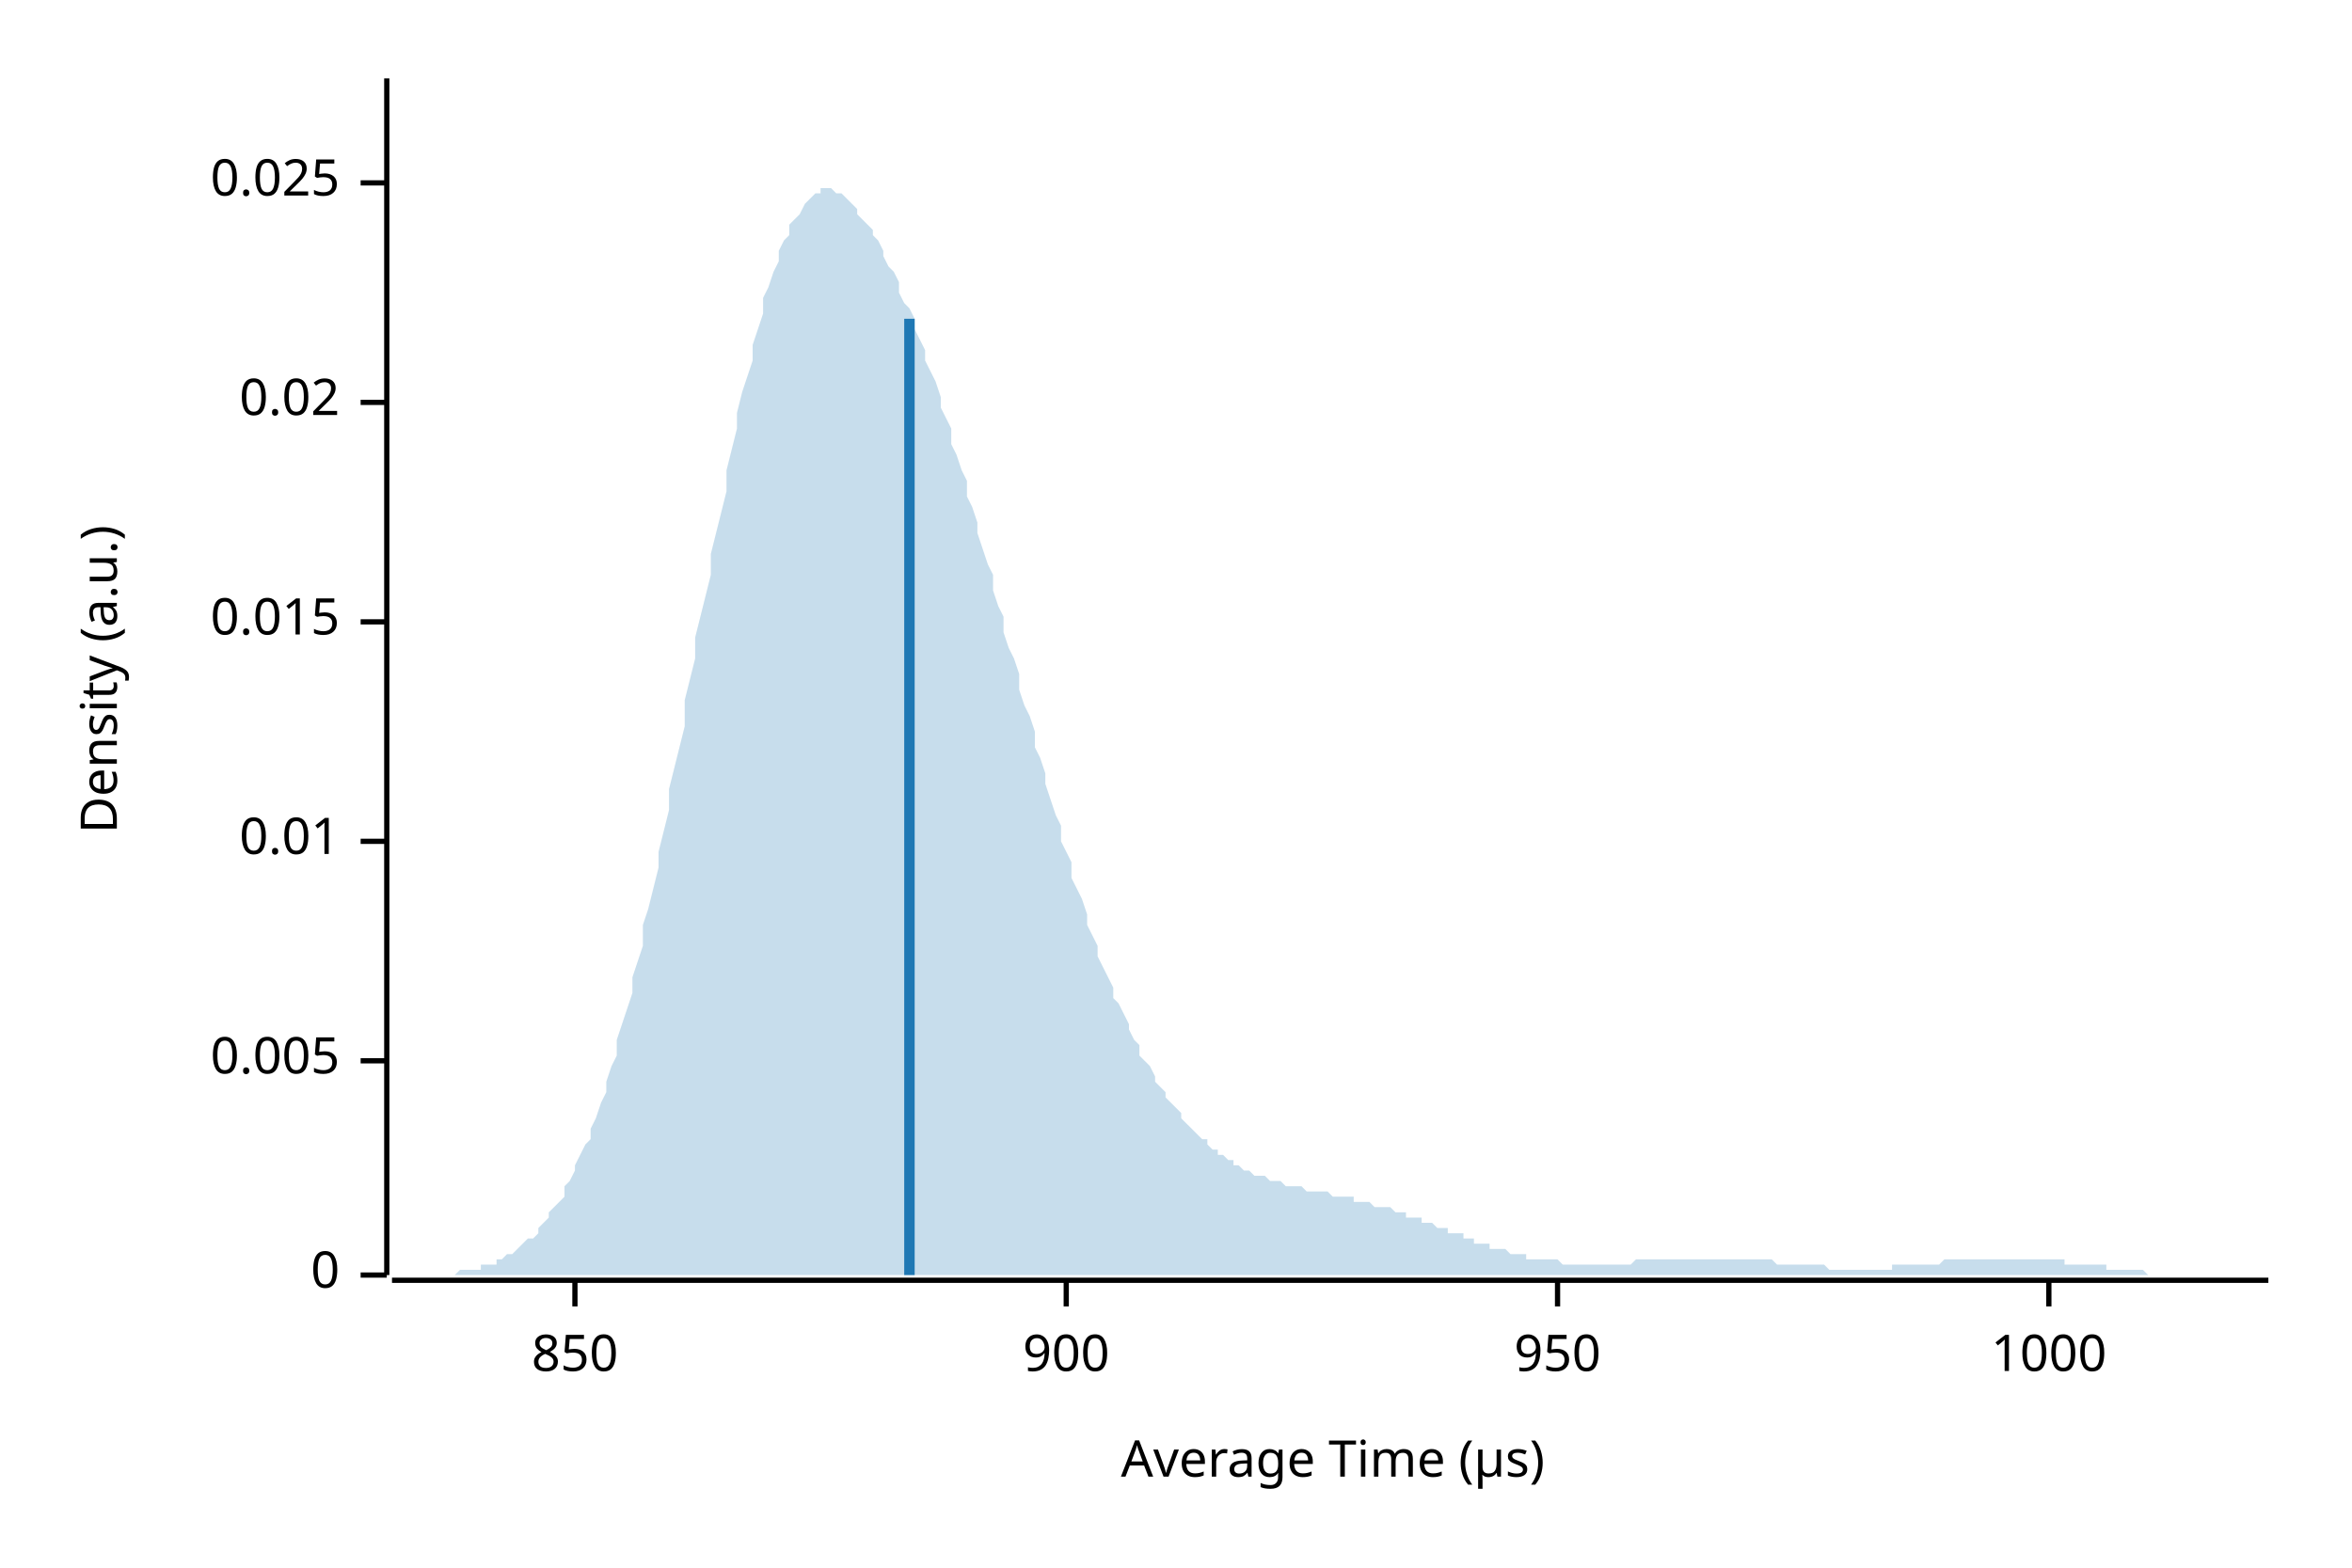
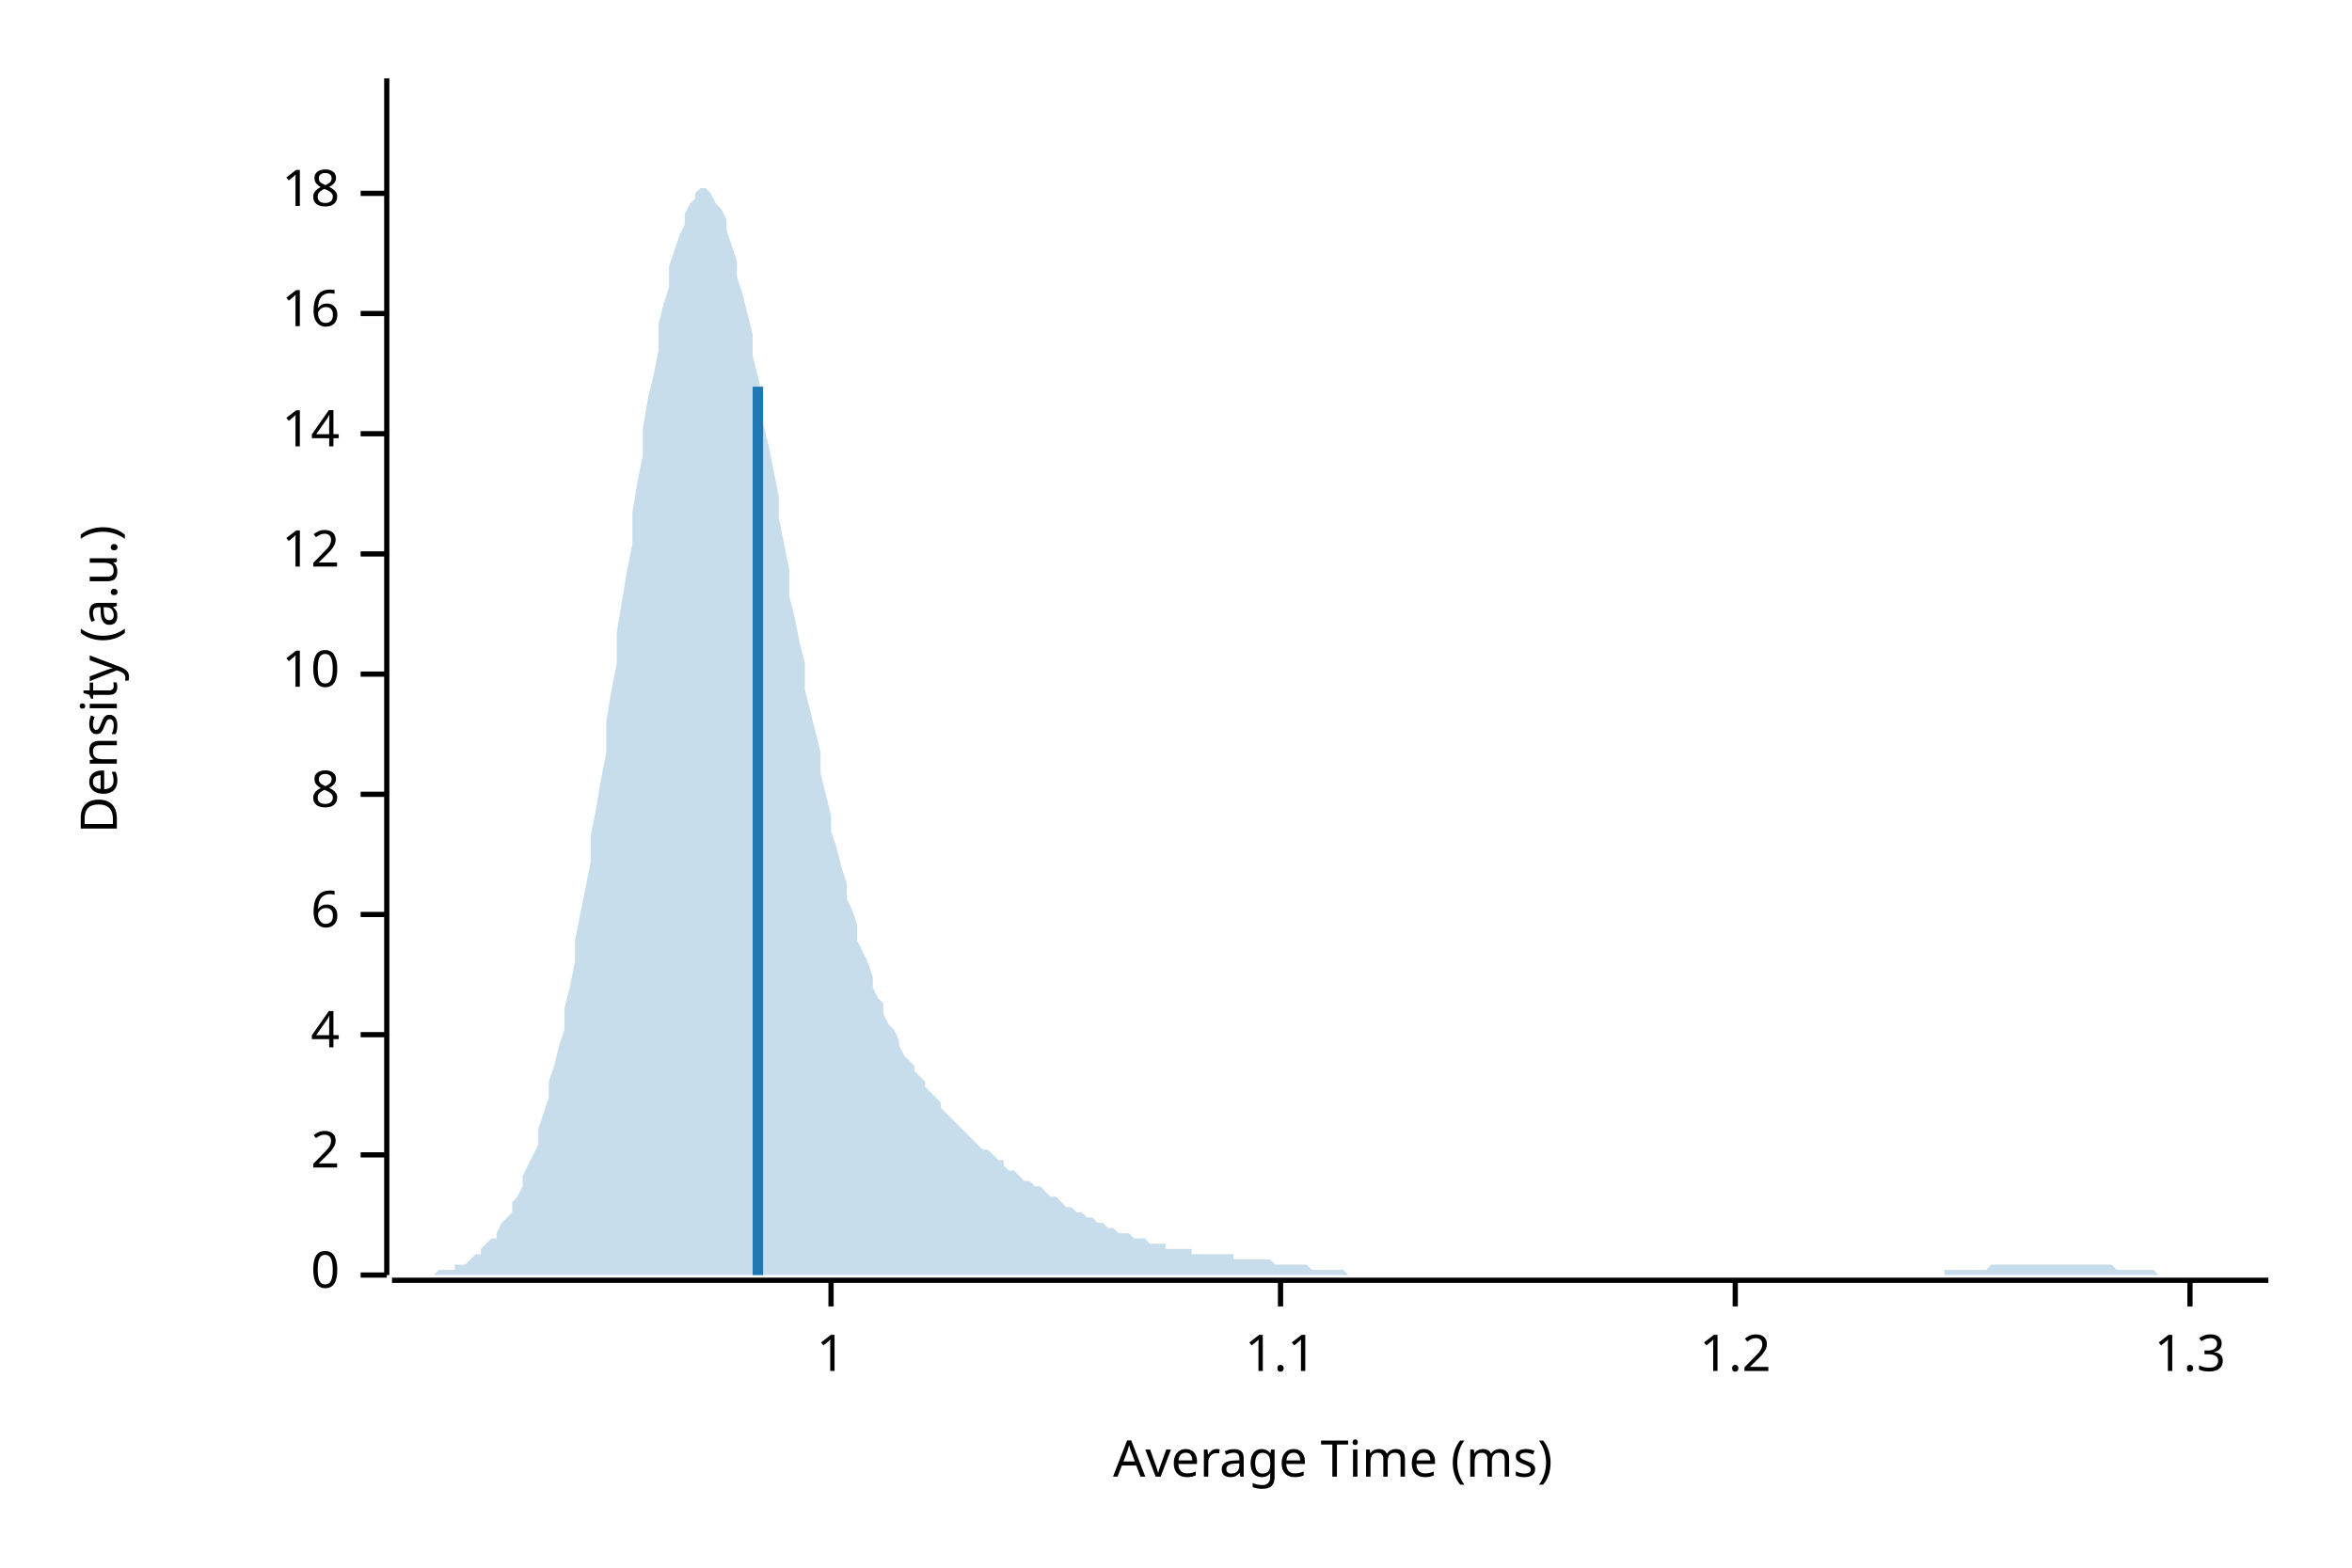
<svg xmlns="http://www.w3.org/2000/svg" width="450" height="300" viewBox="0 0 450 300">
  <text x="15" y="130" dy="0.76em" text-anchor="middle" font-family="sans-serif" font-size="9.677" opacity="1" fill="#000000" transform="rotate(270, 15, 130)">
Density (a.u.)
</text>
  <text x="255" y="285" dy="-0.5ex" text-anchor="middle" font-family="sans-serif" font-size="9.677" opacity="1" fill="#000000">
- Average Time (µs)
+ Average Time (ms)
</text>
  <polyline fill="none" opacity="1" stroke="#000000" stroke-width="1" points="74,15 74,244 " />
  <text x="65" y="244" dy="0.5ex" text-anchor="end" font-family="sans-serif" font-size="9.677" opacity="1" fill="#000000">
0
</text>
  <polyline fill="none" opacity="1" stroke="#000000" stroke-width="1" points="69,244 74,244 " />
-   <text x="65" y="203" dy="0.5ex" text-anchor="end" font-family="sans-serif" font-size="9.677" opacity="1" fill="#000000">
- 0.005
+   <text x="65" y="221" dy="0.5ex" text-anchor="end" font-family="sans-serif" font-size="9.677" opacity="1" fill="#000000">
+ 2
</text>
-   <polyline fill="none" opacity="1" stroke="#000000" stroke-width="1" points="69,203 74,203 " />
-   <text x="65" y="161" dy="0.5ex" text-anchor="end" font-family="sans-serif" font-size="9.677" opacity="1" fill="#000000">
- 0.01
+   <polyline fill="none" opacity="1" stroke="#000000" stroke-width="1" points="69,221 74,221 " />
+   <text x="65" y="198" dy="0.5ex" text-anchor="end" font-family="sans-serif" font-size="9.677" opacity="1" fill="#000000">
+ 4
</text>
-   <polyline fill="none" opacity="1" stroke="#000000" stroke-width="1" points="69,161 74,161 " />
-   <text x="65" y="119" dy="0.5ex" text-anchor="end" font-family="sans-serif" font-size="9.677" opacity="1" fill="#000000">
- 0.015
+   <polyline fill="none" opacity="1" stroke="#000000" stroke-width="1" points="69,198 74,198 " />
+   <text x="65" y="175" dy="0.5ex" text-anchor="end" font-family="sans-serif" font-size="9.677" opacity="1" fill="#000000">
+ 6
</text>
-   <polyline fill="none" opacity="1" stroke="#000000" stroke-width="1" points="69,119 74,119 " />
-   <text x="65" y="77" dy="0.5ex" text-anchor="end" font-family="sans-serif" font-size="9.677" opacity="1" fill="#000000">
- 0.02
+   <polyline fill="none" opacity="1" stroke="#000000" stroke-width="1" points="69,175 74,175 " />
+   <text x="65" y="152" dy="0.5ex" text-anchor="end" font-family="sans-serif" font-size="9.677" opacity="1" fill="#000000">
+ 8
</text>
-   <polyline fill="none" opacity="1" stroke="#000000" stroke-width="1" points="69,77 74,77 " />
-   <text x="65" y="35" dy="0.5ex" text-anchor="end" font-family="sans-serif" font-size="9.677" opacity="1" fill="#000000">
- 0.025
+   <polyline fill="none" opacity="1" stroke="#000000" stroke-width="1" points="69,152 74,152 " />
+   <text x="65" y="129" dy="0.5ex" text-anchor="end" font-family="sans-serif" font-size="9.677" opacity="1" fill="#000000">
+ 10
</text>
-   <polyline fill="none" opacity="1" stroke="#000000" stroke-width="1" points="69,35 74,35 " />
+   <polyline fill="none" opacity="1" stroke="#000000" stroke-width="1" points="69,129 74,129 " />
+   <text x="65" y="106" dy="0.5ex" text-anchor="end" font-family="sans-serif" font-size="9.677" opacity="1" fill="#000000">
+ 12
+ </text>
+   <polyline fill="none" opacity="1" stroke="#000000" stroke-width="1" points="69,106 74,106 " />
+   <text x="65" y="83" dy="0.5ex" text-anchor="end" font-family="sans-serif" font-size="9.677" opacity="1" fill="#000000">
+ 14
+ </text>
+   <polyline fill="none" opacity="1" stroke="#000000" stroke-width="1" points="69,83 74,83 " />
+   <text x="65" y="60" dy="0.5ex" text-anchor="end" font-family="sans-serif" font-size="9.677" opacity="1" fill="#000000">
+ 16
+ </text>
+   <polyline fill="none" opacity="1" stroke="#000000" stroke-width="1" points="69,60 74,60 " />
+   <text x="65" y="37" dy="0.5ex" text-anchor="end" font-family="sans-serif" font-size="9.677" opacity="1" fill="#000000">
+ 18
+ </text>
+   <polyline fill="none" opacity="1" stroke="#000000" stroke-width="1" points="69,37 74,37 " />
  <polyline fill="none" opacity="1" stroke="#000000" stroke-width="1" points="75,245 434,245 " />
-   <text x="110" y="255" dy="0.76em" text-anchor="middle" font-family="sans-serif" font-size="9.677" opacity="1" fill="#000000">
- 850
+   <text x="159" y="255" dy="0.76em" text-anchor="middle" font-family="sans-serif" font-size="9.677" opacity="1" fill="#000000">
+ 1
</text>
-   <polyline fill="none" opacity="1" stroke="#000000" stroke-width="1" points="110,245 110,250 " />
-   <text x="204" y="255" dy="0.76em" text-anchor="middle" font-family="sans-serif" font-size="9.677" opacity="1" fill="#000000">
- 900
+   <polyline fill="none" opacity="1" stroke="#000000" stroke-width="1" points="159,245 159,250 " />
+   <text x="245" y="255" dy="0.76em" text-anchor="middle" font-family="sans-serif" font-size="9.677" opacity="1" fill="#000000">
+ 1.1
</text>
-   <polyline fill="none" opacity="1" stroke="#000000" stroke-width="1" points="204,245 204,250 " />
-   <text x="298" y="255" dy="0.76em" text-anchor="middle" font-family="sans-serif" font-size="9.677" opacity="1" fill="#000000">
- 950
+   <polyline fill="none" opacity="1" stroke="#000000" stroke-width="1" points="245,245 245,250 " />
+   <text x="332" y="255" dy="0.76em" text-anchor="middle" font-family="sans-serif" font-size="9.677" opacity="1" fill="#000000">
+ 1.2
</text>
-   <polyline fill="none" opacity="1" stroke="#000000" stroke-width="1" points="298,245 298,250 " />
-   <text x="392" y="255" dy="0.76em" text-anchor="middle" font-family="sans-serif" font-size="9.677" opacity="1" fill="#000000">
- 1000
+   <polyline fill="none" opacity="1" stroke="#000000" stroke-width="1" points="332,245 332,250 " />
+   <text x="419" y="255" dy="0.76em" text-anchor="middle" font-family="sans-serif" font-size="9.677" opacity="1" fill="#000000">
+ 1.3
</text>
-   <polyline fill="none" opacity="1" stroke="#000000" stroke-width="1" points="392,245 392,250 " />
-   <polygon opacity="0.25" fill="#1F78B4" points="75,244 75,244 76,244 77,244 77,244 78,244 79,244 80,244 80,244 81,244 82,244 82,244 83,244 84,244 85,244 85,244 86,244 87,244 87,244 88,243 89,243 90,243 90,243 91,243 92,243 92,242 93,242 94,242 95,242 95,241 96,241 97,240 98,240 98,240 99,239 100,238 100,238 101,237 102,237 103,236 103,235 104,234 105,233 105,232 106,231 107,230 108,229 108,227 109,226 110,224 110,223 111,221 112,219 113,218 113,216 114,214 115,211 116,209 116,207 117,204 118,202 118,199 119,196 120,193 121,190 121,187 122,184 123,181 123,177 124,174 125,170 126,166 126,163 127,159 128,155 128,151 129,147 130,143 131,139 131,134 132,130 133,126 133,122 134,118 135,114 136,110 136,106 137,102 138,98 139,94 139,90 140,86 141,82 141,79 142,75 143,72 144,69 144,66 145,63 146,60 146,57 147,55 148,52 149,50 149,48 150,46 151,45 151,43 152,42 153,41 154,39 154,39 155,38 156,37 157,37 157,36 158,36 159,36 159,36 160,37 161,37 162,38 162,38 163,39 164,40 164,41 165,42 166,43 167,44 167,45 168,46 169,48 169,49 170,51 171,52 172,54 172,56 173,58 174,59 175,61 175,63 176,65 177,67 177,69 178,71 179,73 180,76 180,78 181,80 182,82 182,85 183,87 184,90 185,92 185,95 186,97 187,100 187,102 188,105 189,108 190,110 190,113 191,116 192,118 192,121 193,124 194,126 195,129 195,132 196,135 197,137 198,140 198,143 199,145 200,148 200,150 201,153 202,156 203,158 203,161 204,163 205,165 205,168 206,170 207,172 208,175 208,177 209,179 210,181 210,183 211,185 212,187 213,189 213,191 214,192 215,194 216,196 216,197 217,199 218,200 218,202 219,203 220,204 221,206 221,207 222,208 223,209 223,210 224,211 225,212 226,213 226,214 227,215 228,216 228,216 229,217 230,218 231,218 231,219 232,220 233,220 233,221 234,221 235,222 236,222 236,223 237,223 238,224 239,224 239,224 240,225 241,225 241,225 242,225 243,226 244,226 244,226 245,226 246,227 246,227 247,227 248,227 249,227 249,227 250,228 251,228 251,228 252,228 253,228 254,228 254,228 255,229 256,229 257,229 257,229 258,229 259,229 259,230 260,230 261,230 262,230 262,230 263,231 264,231 264,231 265,231 266,231 267,232 267,232 268,232 269,232 269,233 270,233 271,233 272,233 272,234 273,234 274,234 275,235 275,235 276,235 277,235 277,236 278,236 279,236 280,236 280,237 281,237 282,237 282,238 283,238 284,238 285,238 285,239 286,239 287,239 287,239 288,239 289,240 290,240 290,240 291,240 292,240 292,241 293,241 294,241 295,241 295,241 296,241 297,241 298,241 298,241 299,242 300,242 300,242 301,242 302,242 303,242 303,242 304,242 305,242 305,242 306,242 307,242 308,242 308,242 309,242 310,242 310,242 311,242 312,242 313,241 313,241 314,241 315,241 316,241 316,241 317,241 318,241 318,241 319,241 320,241 321,241 321,241 322,241 323,241 323,241 324,241 325,241 326,241 326,241 327,241 328,241 328,241 329,241 330,241 331,241 331,241 332,241 333,241 333,241 334,241 335,241 336,241 336,241 337,241 338,241 339,241 339,241 340,242 341,242 341,242 342,242 343,242 344,242 344,242 345,242 346,242 346,242 347,242 348,242 349,242 349,242 350,243 351,243 351,243 352,243 353,243 354,243 354,243 355,243 356,243 357,243 357,243 358,243 359,243 359,243 360,243 361,243 362,243 362,242 363,242 364,242 364,242 365,242 366,242 367,242 367,242 368,242 369,242 369,242 370,242 371,242 372,241 372,241 373,241 374,241 375,241 375,241 376,241 377,241 377,241 378,241 379,241 380,241 380,241 381,241 382,241 382,241 383,241 384,241 385,241 385,241 386,241 387,241 387,241 388,241 389,241 390,241 390,241 391,241 392,241 392,241 393,241 394,241 395,241 395,242 396,242 397,242 398,242 398,242 399,242 400,242 400,242 401,242 402,242 403,242 403,243 404,243 405,243 405,243 406,243 407,243 408,243 408,243 409,243 410,243 410,243 411,244 412,244 413,244 413,244 414,244 415,244 416,244 416,244 417,244 418,244 418,244 419,244 420,244 421,244 421,244 422,244 423,244 423,244 424,244 425,244 426,244 426,244 427,244 428,244 428,244 429,244 430,244 431,244 431,244 432,244 433,244 434,244 434,244 75,244 " />
-   <polyline fill="none" opacity="1" stroke="#1F78B4" stroke-width="2" points="174,244 174,61 " />
+   <polyline fill="none" opacity="1" stroke="#000000" stroke-width="1" points="419,245 419,250 " />
+   <polygon opacity="0.25" fill="#1F78B4" points="75,244 75,244 76,244 77,244 77,244 78,244 79,244 80,244 80,244 81,244 82,244 82,244 83,244 84,243 85,243 85,243 86,243 87,243 87,242 88,242 89,242 90,241 90,241 91,240 92,240 92,239 93,238 94,237 95,237 95,236 96,234 97,233 98,232 98,230 99,229 100,227 100,225 101,223 102,221 103,219 103,216 104,213 105,210 105,207 106,204 107,200 108,197 108,193 109,189 110,184 110,180 111,175 112,170 113,165 113,160 114,155 115,149 116,144 116,138 117,132 118,127 118,121 119,115 120,109 121,104 121,98 122,92 123,87 123,82 124,76 125,72 126,67 126,62 127,58 128,55 128,51 129,48 130,45 131,43 131,41 132,39 133,38 133,37 134,36 135,36 136,37 136,37 137,39 138,40 139,42 139,44 140,47 141,50 141,53 142,56 143,60 144,64 144,68 145,72 146,76 146,81 147,85 148,90 149,95 149,99 150,104 151,109 151,114 152,118 153,123 154,127 154,132 155,136 156,140 157,144 157,148 158,152 159,156 159,159 160,162 161,166 162,169 162,172 163,174 164,177 164,180 165,182 166,184 167,187 167,189 168,191 169,192 169,194 170,196 171,197 172,199 172,200 173,202 174,203 175,204 175,205 176,206 177,207 177,208 178,209 179,210 180,211 180,212 181,213 182,214 182,214 183,215 184,216 185,217 185,217 186,218 187,219 187,219 188,220 189,220 190,221 190,221 191,222 192,222 192,223 193,224 194,224 195,225 195,225 196,226 197,226 198,227 198,227 199,227 200,228 200,228 201,229 202,229 203,230 203,230 204,231 205,231 205,231 206,232 207,232 208,233 208,233 209,233 210,234 210,234 211,234 212,235 213,235 213,235 214,236 215,236 216,236 216,236 217,237 218,237 218,237 219,237 220,238 221,238 221,238 222,238 223,238 223,239 224,239 225,239 226,239 226,239 227,239 228,239 228,240 229,240 230,240 231,240 231,240 232,240 233,240 233,240 234,240 235,240 236,240 236,241 237,241 238,241 239,241 239,241 240,241 241,241 241,241 242,241 243,241 244,242 244,242 245,242 246,242 246,242 247,242 248,242 249,242 249,242 250,242 251,243 251,243 252,243 253,243 254,243 254,243 255,243 256,243 257,243 257,243 258,244 259,244 259,244 260,244 261,244 262,244 262,244 263,244 264,244 264,244 265,244 266,244 267,244 267,244 268,244 269,244 269,244 270,244 271,244 272,244 272,244 273,244 274,244 275,244 275,244 276,244 277,244 277,244 278,244 279,244 280,244 280,244 281,244 282,244 282,244 283,244 284,244 285,244 285,244 286,244 287,244 287,244 288,244 289,244 290,244 290,244 291,244 292,244 292,244 293,244 294,244 295,244 295,244 296,244 297,244 298,244 298,244 299,244 300,244 300,244 301,244 302,244 303,244 303,244 304,244 305,244 305,244 306,244 307,244 308,244 308,244 309,244 310,244 310,244 311,244 312,244 313,244 313,244 314,244 315,244 316,244 316,244 317,244 318,244 318,244 319,244 320,244 321,244 321,244 322,244 323,244 323,244 324,244 325,244 326,244 326,244 327,244 328,244 328,244 329,244 330,244 331,244 331,244 332,244 333,244 333,244 334,244 335,244 336,244 336,244 337,244 338,244 339,244 339,244 340,244 341,244 341,244 342,244 343,244 344,244 344,244 345,244 346,244 346,244 347,244 348,244 349,244 349,244 350,244 351,244 351,244 352,244 353,244 354,244 354,244 355,244 356,244 357,244 357,244 358,244 359,244 359,244 360,244 361,244 362,244 362,244 363,244 364,244 364,244 365,244 366,244 367,244 367,244 368,244 369,244 369,244 370,244 371,244 372,244 372,243 373,243 374,243 375,243 375,243 376,243 377,243 377,243 378,243 379,243 380,243 380,243 381,242 382,242 382,242 383,242 384,242 385,242 385,242 386,242 387,242 387,242 388,242 389,242 390,242 390,242 391,242 392,242 392,242 393,242 394,242 395,242 395,242 396,242 397,242 398,242 398,242 399,242 400,242 400,242 401,242 402,242 403,242 403,242 404,242 405,243 405,243 406,243 407,243 408,243 408,243 409,243 410,243 410,243 411,243 412,243 413,244 413,244 414,244 415,244 416,244 416,244 417,244 418,244 418,244 419,244 420,244 421,244 421,244 422,244 423,244 423,244 424,244 425,244 426,244 426,244 427,244 428,244 428,244 429,244 430,244 431,244 431,244 432,244 433,244 434,244 434,244 75,244 " />
+   <polyline fill="none" opacity="1" stroke="#1F78B4" stroke-width="2" points="145,244 145,74 " />
</svg>
